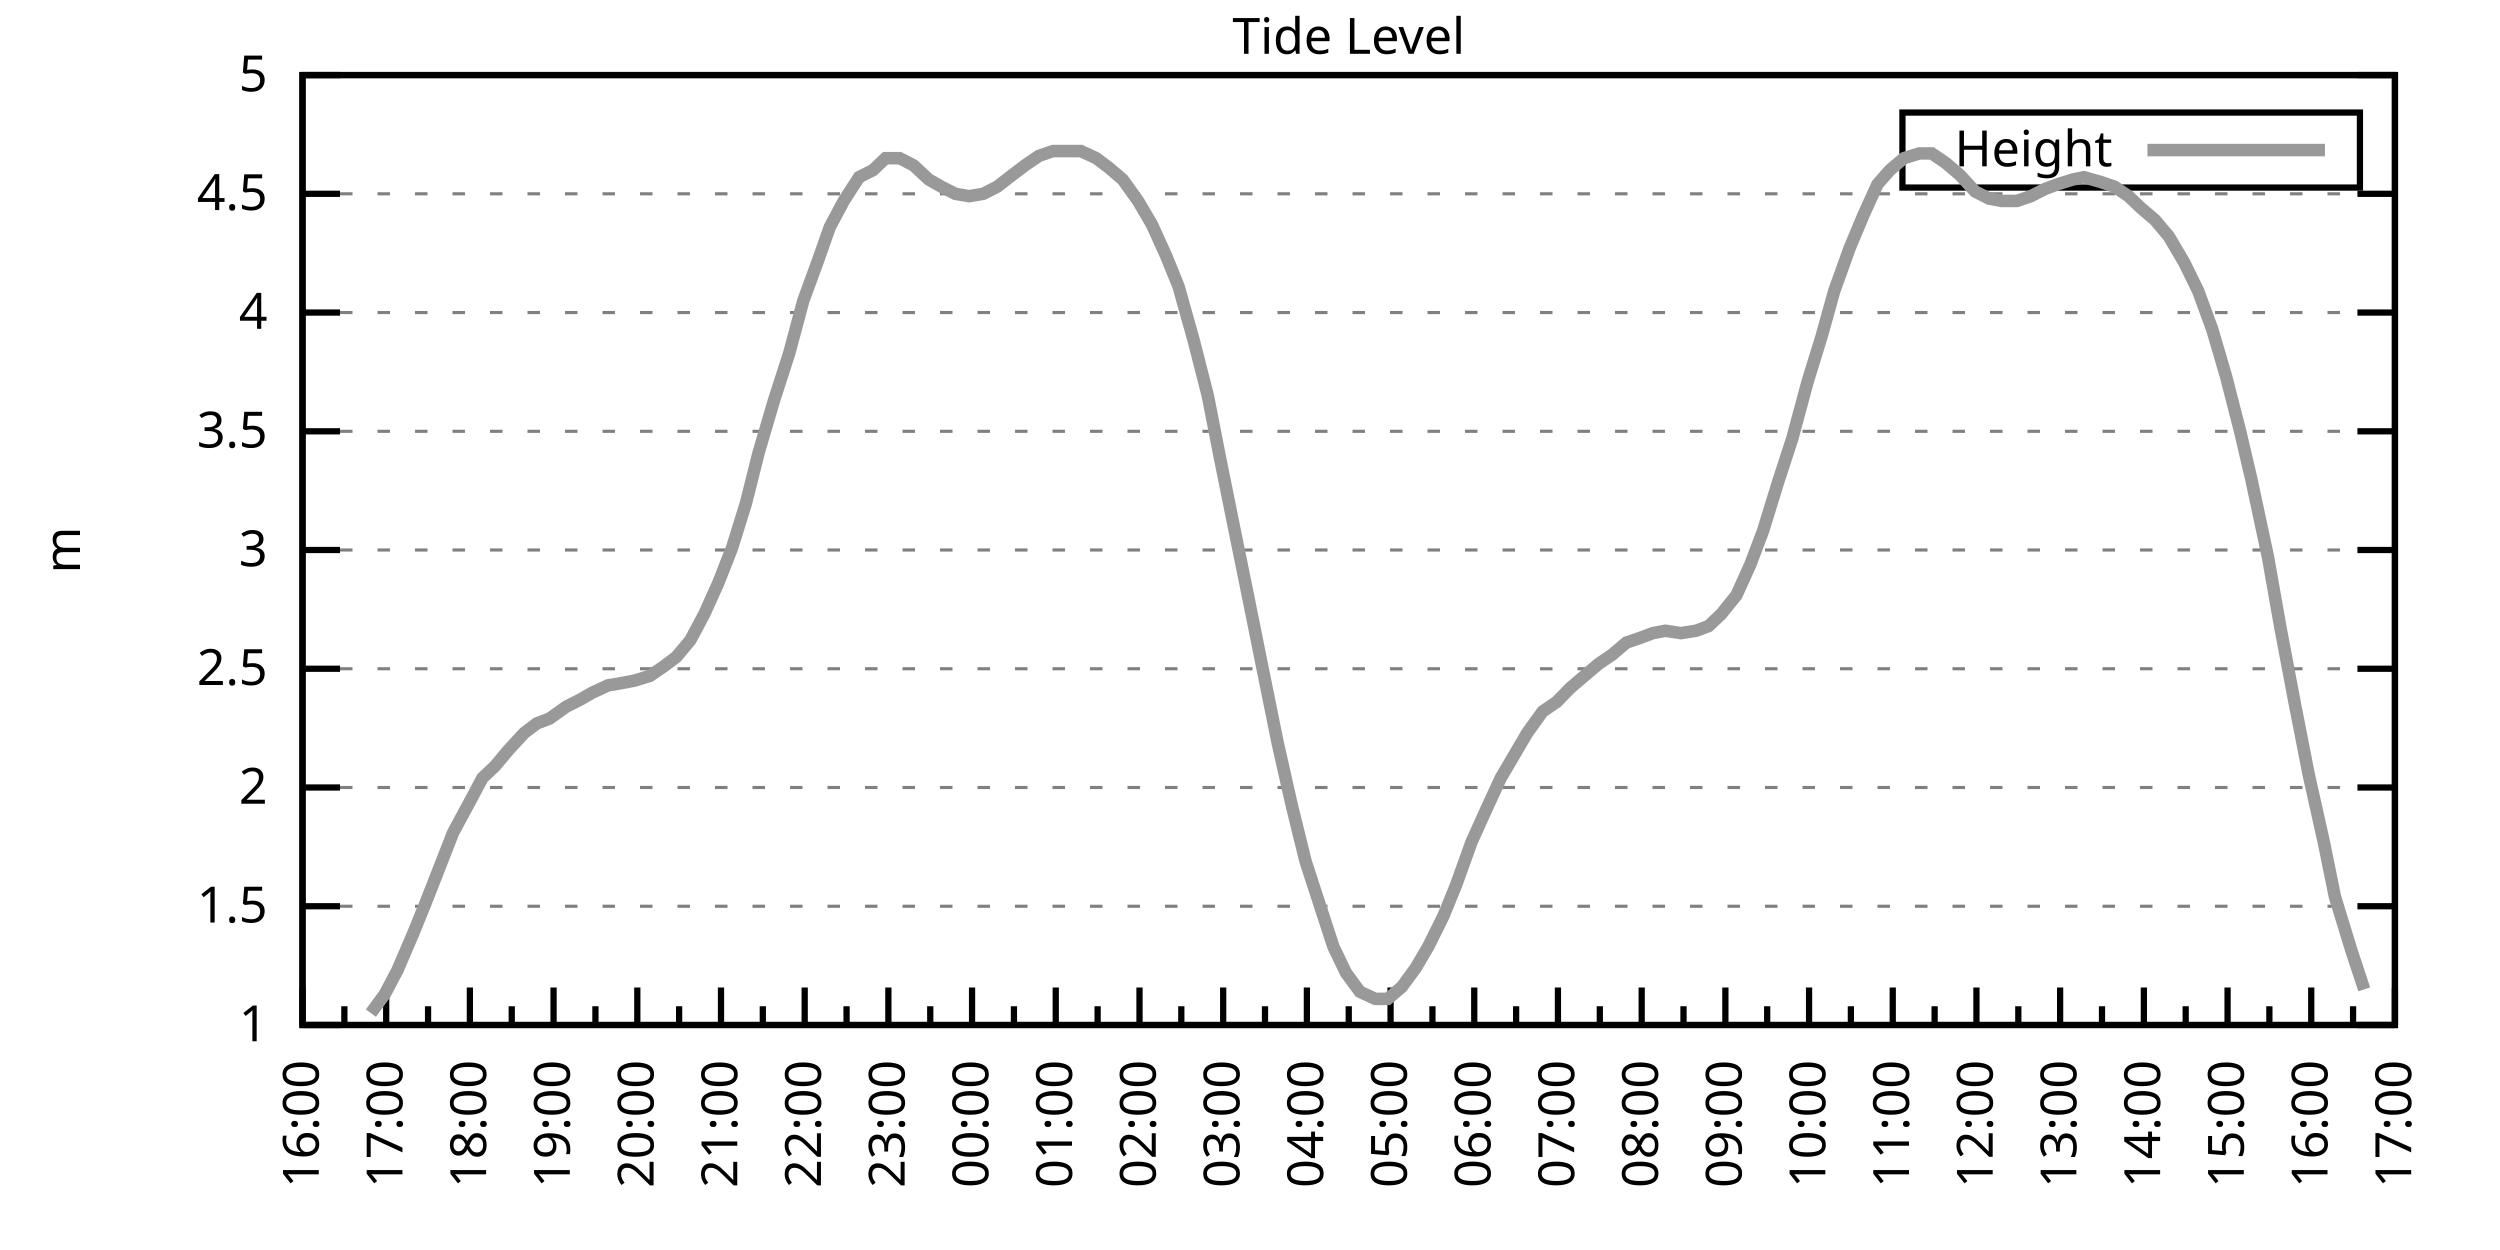
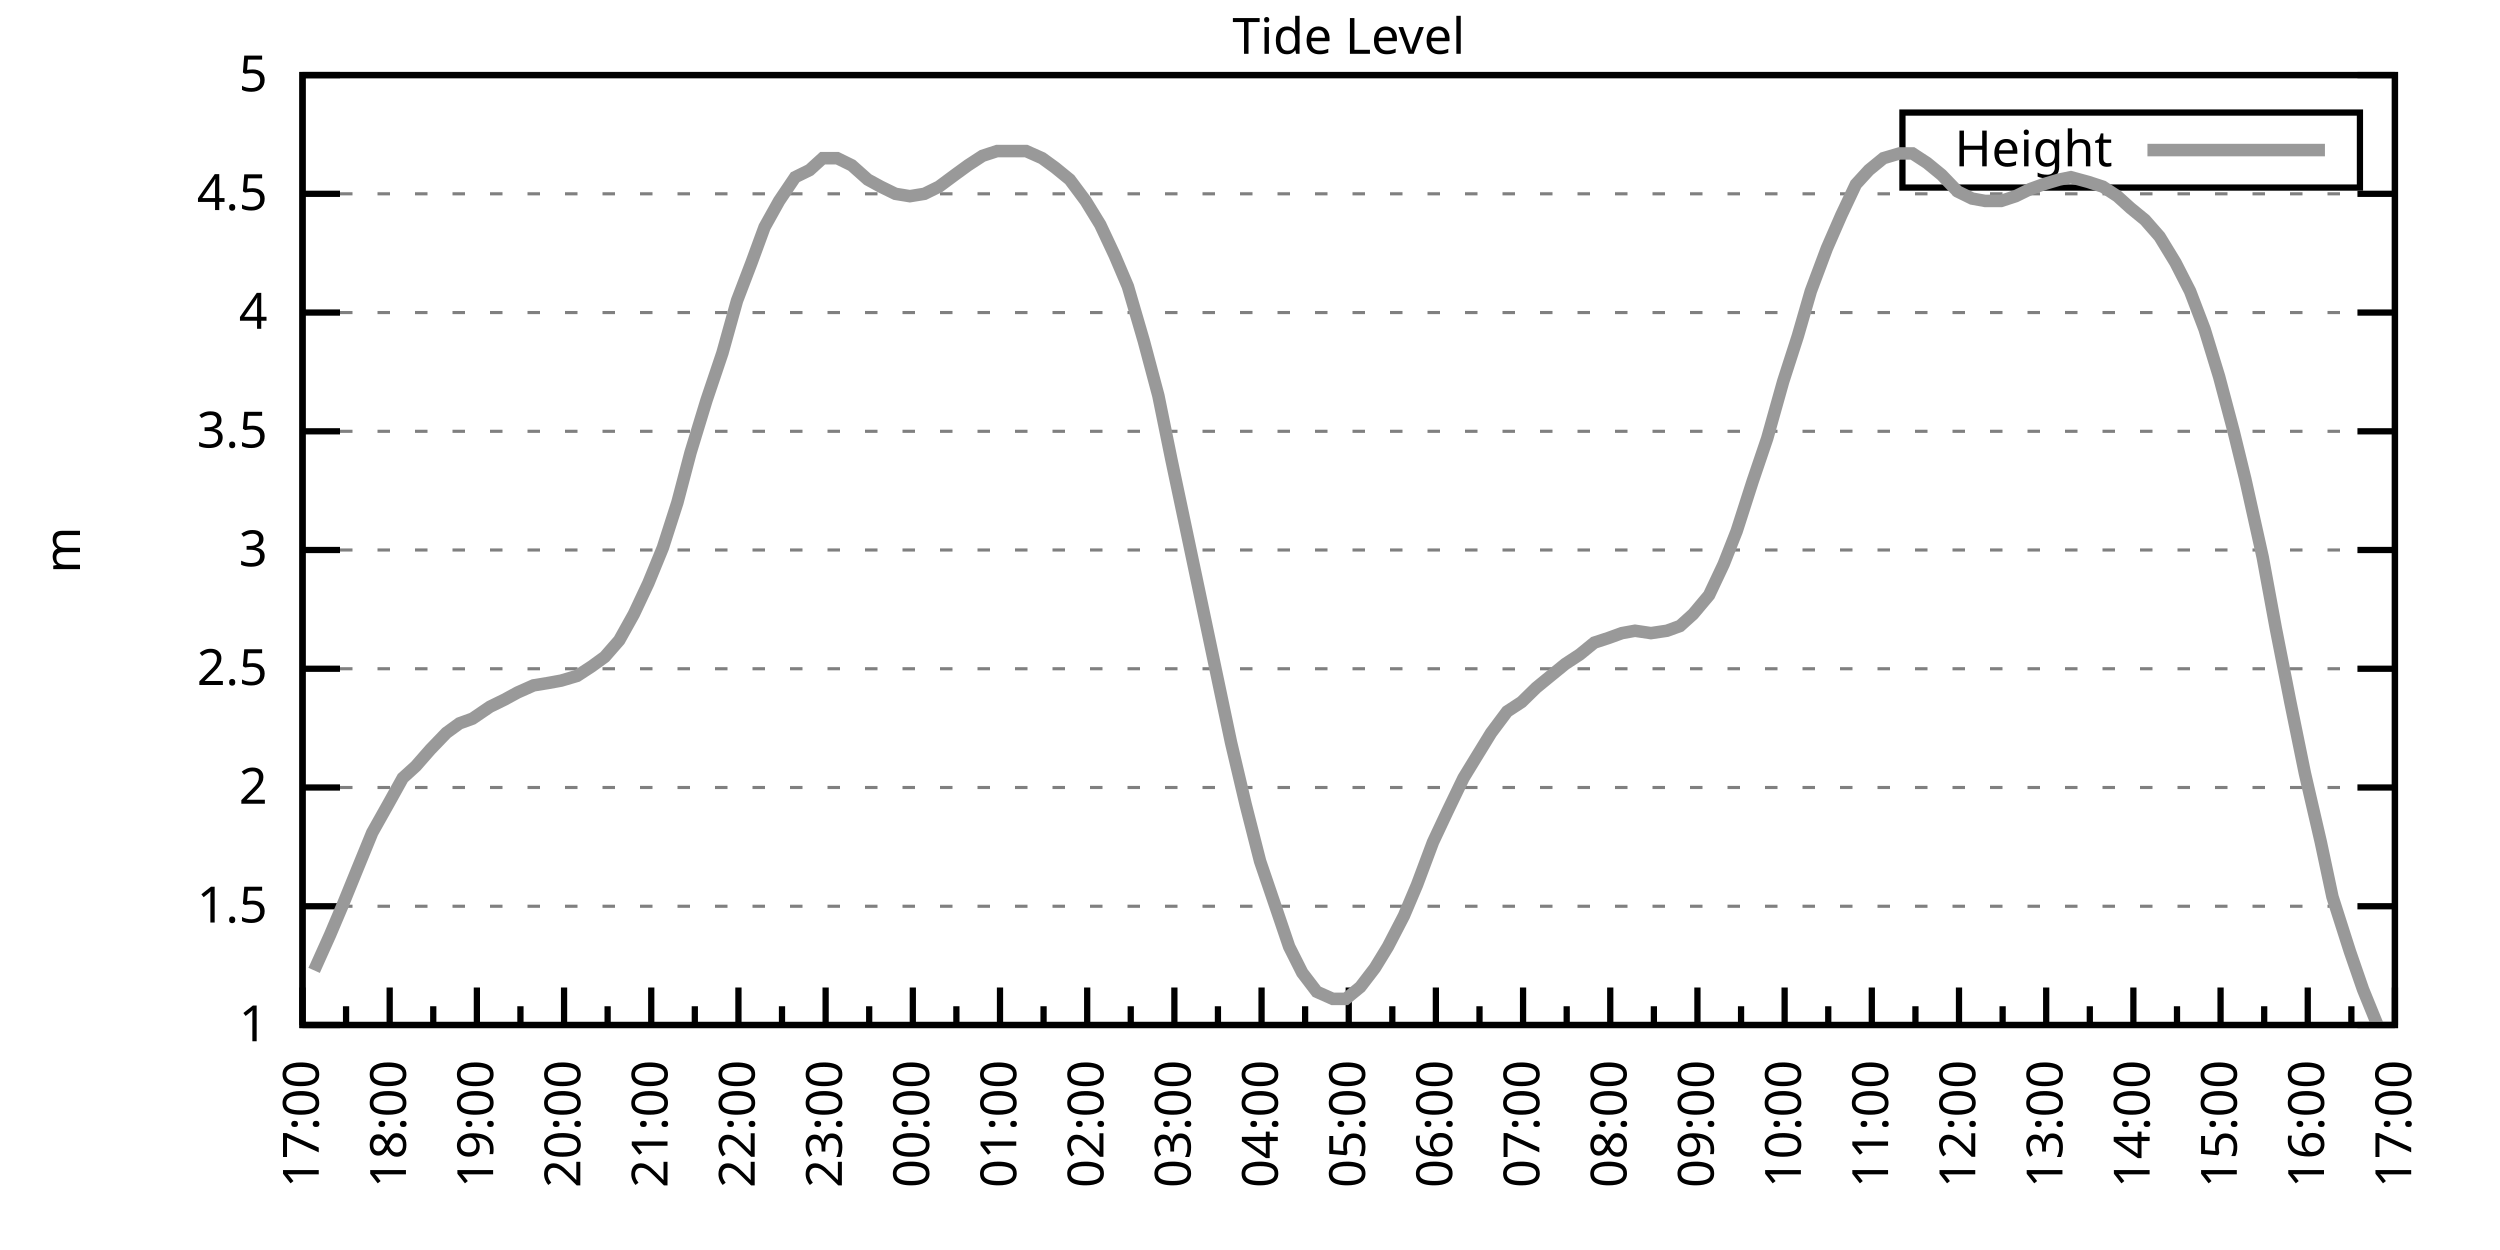
<svg xmlns="http://www.w3.org/2000/svg" xmlns:xlink="http://www.w3.org/1999/xlink" width="400" height="200" viewBox="0 0 400 200">
  <g id="gnuplot_canvas">
    <rect x="0" y="0" width="400" height="200" fill="none" />
    <defs>
      <circle id="gpDot" r="0.5" stroke-width="0.5" stroke="currentColor" />
      <path id="gpPt0" stroke-width="0.333" stroke="currentColor" d="M-1,0 h2 M0,-1 v2" />
      <path id="gpPt1" stroke-width="0.333" stroke="currentColor" d="M-1,-1 L1,1 M1,-1 L-1,1" />
      <path id="gpPt2" stroke-width="0.333" stroke="currentColor" d="M-1,0 L1,0 M0,-1 L0,1 M-1,-1 L1,1 M-1,1 L1,-1" />
      <rect id="gpPt3" stroke-width="0.333" stroke="currentColor" x="-1" y="-1" width="2" height="2" />
      <rect id="gpPt4" stroke-width="0.333" stroke="currentColor" fill="currentColor" x="-1" y="-1" width="2" height="2" />
      <circle id="gpPt5" stroke-width="0.333" stroke="currentColor" cx="0" cy="0" r="1" />
      <use xlink:href="#gpPt5" id="gpPt6" fill="currentColor" stroke="none" />
      <path id="gpPt7" stroke-width="0.333" stroke="currentColor" d="M0,-1.33 L-1.33,0.67 L1.33,0.67 z" />
      <use xlink:href="#gpPt7" id="gpPt8" fill="currentColor" stroke="none" />
      <use xlink:href="#gpPt7" id="gpPt9" stroke="currentColor" transform="rotate(180)" />
      <use xlink:href="#gpPt9" id="gpPt10" fill="currentColor" stroke="none" />
      <use xlink:href="#gpPt3" id="gpPt11" stroke="currentColor" transform="rotate(45)" />
      <use xlink:href="#gpPt11" id="gpPt12" fill="currentColor" stroke="none" />
      <path id="gpPt13" stroke-width="0.333" stroke="currentColor" d="M0,1.330 L1.265,0.411 L0.782,-1.067 L-0.782,-1.076 L-1.265,0.411 z" />
      <use xlink:href="#gpPt13" id="gpPt14" fill="currentColor" stroke="none" />
      <filter id="textbox" filterUnits="objectBoundingBox" x="0" y="0" height="1" width="1">
        <feFlood flood-color="white" flood-opacity="1" result="bgnd" />
        <feComposite in="SourceGraphic" in2="bgnd" operator="atop" />
      </filter>
      <filter id="greybox" filterUnits="objectBoundingBox" x="0" y="0" height="1" width="1">
        <feFlood flood-color="lightgrey" flood-opacity="1" result="grey" />
        <feComposite in="SourceGraphic" in2="grey" operator="atop" />
      </filter>
    </defs>
    <g fill="none" color="white" stroke="currentColor" stroke-width="1.00" stroke-linecap="butt" stroke-linejoin="miter">
</g>
    <g fill="none" color="black" stroke="currentColor" stroke-width="1.00" stroke-linecap="butt" stroke-linejoin="miter">
      <g stroke="none" shape-rendering="crispEdges">
        <polygon fill="rgb(255, 255, 255)" points="48.40,164.00 383.18,164.00 383.18,12.02 48.40,12.02 " />
      </g>
    </g>
    <g fill="none" color="black" stroke="currentColor" stroke-width="1.00" stroke-linecap="butt" stroke-linejoin="miter">
</g>
    <g fill="none" color="black" stroke="black" stroke-width="0.50" stroke-linecap="butt" stroke-linejoin="miter">
</g>
    <g fill="none" color="gray" stroke="currentColor" stroke-width="0.50" stroke-linecap="butt" stroke-linejoin="miter">
      <path stroke="gray" stroke-dasharray="2,4" class="gridline" d="M48.40,164.00 L383.19,164.00  " />
    </g>
    <g fill="none" color="gray" stroke="gray" stroke-width="1.00" stroke-linecap="butt" stroke-linejoin="miter">
</g>
    <g fill="none" color="black" stroke="currentColor" stroke-width="1.00" stroke-linecap="butt" stroke-linejoin="miter">
      <path stroke="black" d="M48.40,164.00 L54.40,164.00 M383.19,164.00 L377.19,164.00  " />
      <g transform="translate(42.80,166.60)" stroke="none" fill="black" font-family="Sans" font-size="8.00" text-anchor="end">
        <text>
          <tspan font-family="Sans"> 1</tspan>
        </text>
      </g>
    </g>
    <g fill="none" color="black" stroke="currentColor" stroke-width="1.00" stroke-linecap="butt" stroke-linejoin="miter">
</g>
    <g fill="none" color="black" stroke="black" stroke-width="0.50" stroke-linecap="butt" stroke-linejoin="miter">
</g>
    <g fill="none" color="gray" stroke="currentColor" stroke-width="0.50" stroke-linecap="butt" stroke-linejoin="miter">
      <path stroke="gray" stroke-dasharray="2,4" class="gridline" d="M48.40,145.00 L383.19,145.00  " />
    </g>
    <g fill="none" color="gray" stroke="gray" stroke-width="1.00" stroke-linecap="butt" stroke-linejoin="miter">
</g>
    <g fill="none" color="black" stroke="currentColor" stroke-width="1.00" stroke-linecap="butt" stroke-linejoin="miter">
      <path stroke="black" d="M48.40,145.00 L54.40,145.00 M383.19,145.00 L377.19,145.00  " />
      <g transform="translate(42.80,147.60)" stroke="none" fill="black" font-family="Sans" font-size="8.00" text-anchor="end">
        <text>
          <tspan font-family="Sans"> 1.5</tspan>
        </text>
      </g>
    </g>
    <g fill="none" color="black" stroke="currentColor" stroke-width="1.00" stroke-linecap="butt" stroke-linejoin="miter">
</g>
    <g fill="none" color="black" stroke="black" stroke-width="0.50" stroke-linecap="butt" stroke-linejoin="miter">
</g>
    <g fill="none" color="gray" stroke="currentColor" stroke-width="0.50" stroke-linecap="butt" stroke-linejoin="miter">
      <path stroke="gray" stroke-dasharray="2,4" class="gridline" d="M48.40,126.00 L383.19,126.00  " />
    </g>
    <g fill="none" color="gray" stroke="gray" stroke-width="1.00" stroke-linecap="butt" stroke-linejoin="miter">
</g>
    <g fill="none" color="black" stroke="currentColor" stroke-width="1.00" stroke-linecap="butt" stroke-linejoin="miter">
      <path stroke="black" d="M48.40,126.00 L54.40,126.00 M383.19,126.00 L377.19,126.00  " />
      <g transform="translate(42.80,128.60)" stroke="none" fill="black" font-family="Sans" font-size="8.00" text-anchor="end">
        <text>
          <tspan font-family="Sans"> 2</tspan>
        </text>
      </g>
    </g>
    <g fill="none" color="black" stroke="currentColor" stroke-width="1.00" stroke-linecap="butt" stroke-linejoin="miter">
</g>
    <g fill="none" color="black" stroke="black" stroke-width="0.50" stroke-linecap="butt" stroke-linejoin="miter">
</g>
    <g fill="none" color="gray" stroke="currentColor" stroke-width="0.50" stroke-linecap="butt" stroke-linejoin="miter">
      <path stroke="gray" stroke-dasharray="2,4" class="gridline" d="M48.40,107.00 L383.19,107.00  " />
    </g>
    <g fill="none" color="gray" stroke="gray" stroke-width="1.00" stroke-linecap="butt" stroke-linejoin="miter">
</g>
    <g fill="none" color="black" stroke="currentColor" stroke-width="1.00" stroke-linecap="butt" stroke-linejoin="miter">
      <path stroke="black" d="M48.40,107.00 L54.40,107.00 M383.19,107.00 L377.19,107.00  " />
      <g transform="translate(42.80,109.60)" stroke="none" fill="black" font-family="Sans" font-size="8.00" text-anchor="end">
        <text>
          <tspan font-family="Sans"> 2.5</tspan>
        </text>
      </g>
    </g>
    <g fill="none" color="black" stroke="currentColor" stroke-width="1.00" stroke-linecap="butt" stroke-linejoin="miter">
</g>
    <g fill="none" color="black" stroke="black" stroke-width="0.50" stroke-linecap="butt" stroke-linejoin="miter">
</g>
    <g fill="none" color="gray" stroke="currentColor" stroke-width="0.50" stroke-linecap="butt" stroke-linejoin="miter">
      <path stroke="gray" stroke-dasharray="2,4" class="gridline" d="M48.40,88.00 L383.19,88.00  " />
    </g>
    <g fill="none" color="gray" stroke="gray" stroke-width="1.00" stroke-linecap="butt" stroke-linejoin="miter">
</g>
    <g fill="none" color="black" stroke="currentColor" stroke-width="1.00" stroke-linecap="butt" stroke-linejoin="miter">
      <path stroke="black" d="M48.40,88.00 L54.40,88.00 M383.19,88.00 L377.19,88.00  " />
      <g transform="translate(42.80,90.60)" stroke="none" fill="black" font-family="Sans" font-size="8.00" text-anchor="end">
        <text>
          <tspan font-family="Sans"> 3</tspan>
        </text>
      </g>
    </g>
    <g fill="none" color="black" stroke="currentColor" stroke-width="1.00" stroke-linecap="butt" stroke-linejoin="miter">
</g>
    <g fill="none" color="black" stroke="black" stroke-width="0.50" stroke-linecap="butt" stroke-linejoin="miter">
</g>
    <g fill="none" color="gray" stroke="currentColor" stroke-width="0.50" stroke-linecap="butt" stroke-linejoin="miter">
      <path stroke="gray" stroke-dasharray="2,4" class="gridline" d="M48.40,69.01 L383.19,69.01  " />
    </g>
    <g fill="none" color="gray" stroke="gray" stroke-width="1.00" stroke-linecap="butt" stroke-linejoin="miter">
</g>
    <g fill="none" color="black" stroke="currentColor" stroke-width="1.00" stroke-linecap="butt" stroke-linejoin="miter">
      <path stroke="black" d="M48.40,69.01 L54.40,69.01 M383.19,69.01 L377.19,69.01  " />
      <g transform="translate(42.80,71.61)" stroke="none" fill="black" font-family="Sans" font-size="8.00" text-anchor="end">
        <text>
          <tspan font-family="Sans"> 3.5</tspan>
        </text>
      </g>
    </g>
    <g fill="none" color="black" stroke="currentColor" stroke-width="1.00" stroke-linecap="butt" stroke-linejoin="miter">
</g>
    <g fill="none" color="black" stroke="black" stroke-width="0.50" stroke-linecap="butt" stroke-linejoin="miter">
</g>
    <g fill="none" color="gray" stroke="currentColor" stroke-width="0.50" stroke-linecap="butt" stroke-linejoin="miter">
      <path stroke="gray" stroke-dasharray="2,4" class="gridline" d="M48.40,50.01 L383.19,50.01  " />
    </g>
    <g fill="none" color="gray" stroke="gray" stroke-width="1.00" stroke-linecap="butt" stroke-linejoin="miter">
</g>
    <g fill="none" color="black" stroke="currentColor" stroke-width="1.00" stroke-linecap="butt" stroke-linejoin="miter">
      <path stroke="black" d="M48.40,50.01 L54.40,50.01 M383.19,50.01 L377.19,50.01  " />
      <g transform="translate(42.80,52.61)" stroke="none" fill="black" font-family="Sans" font-size="8.00" text-anchor="end">
        <text>
          <tspan font-family="Sans"> 4</tspan>
        </text>
      </g>
    </g>
    <g fill="none" color="black" stroke="currentColor" stroke-width="1.00" stroke-linecap="butt" stroke-linejoin="miter">
</g>
    <g fill="none" color="black" stroke="black" stroke-width="0.50" stroke-linecap="butt" stroke-linejoin="miter">
</g>
    <g fill="none" color="gray" stroke="currentColor" stroke-width="0.50" stroke-linecap="butt" stroke-linejoin="miter">
      <path stroke="gray" stroke-dasharray="2,4" class="gridline" d="M48.40,31.01 L383.19,31.01  " />
    </g>
    <g fill="none" color="gray" stroke="gray" stroke-width="1.00" stroke-linecap="butt" stroke-linejoin="miter">
</g>
    <g fill="none" color="black" stroke="currentColor" stroke-width="1.00" stroke-linecap="butt" stroke-linejoin="miter">
      <path stroke="black" d="M48.40,31.01 L54.40,31.01 M383.19,31.01 L377.19,31.01  " />
      <g transform="translate(42.80,33.61)" stroke="none" fill="black" font-family="Sans" font-size="8.00" text-anchor="end">
        <text>
          <tspan font-family="Sans"> 4.5</tspan>
        </text>
      </g>
    </g>
    <g fill="none" color="black" stroke="currentColor" stroke-width="1.00" stroke-linecap="butt" stroke-linejoin="miter">
</g>
    <g fill="none" color="black" stroke="black" stroke-width="0.50" stroke-linecap="butt" stroke-linejoin="miter">
</g>
    <g fill="none" color="gray" stroke="currentColor" stroke-width="0.50" stroke-linecap="butt" stroke-linejoin="miter">
      <path stroke="gray" stroke-dasharray="2,4" class="gridline" d="M48.40,12.01 L383.19,12.01  " />
    </g>
    <g fill="none" color="gray" stroke="gray" stroke-width="1.00" stroke-linecap="butt" stroke-linejoin="miter">
</g>
    <g fill="none" color="black" stroke="currentColor" stroke-width="1.00" stroke-linecap="butt" stroke-linejoin="miter">
      <path stroke="black" d="M48.40,12.01 L54.40,12.01 M383.19,12.01 L377.19,12.01  " />
      <g transform="translate(42.80,14.61)" stroke="none" fill="black" font-family="Sans" font-size="8.00" text-anchor="end">
        <text>
          <tspan font-family="Sans"> 5</tspan>
        </text>
      </g>
    </g>
    <g fill="none" color="black" stroke="currentColor" stroke-width="1.00" stroke-linecap="butt" stroke-linejoin="miter">
      <path stroke="black" d="M48.40,164.00 L48.40,158.00  " />
      <g transform="translate(51.00,169.60) rotate(270)" stroke="none" fill="black" font-family="Sans" font-size="8.00" text-anchor="end">
        <text>
+           <tspan font-family="Sans">17:00</tspan>
+         </text>
+       </g>
+     </g>
+     <g fill="none" color="black" stroke="currentColor" stroke-width="1.00" stroke-linecap="butt" stroke-linejoin="miter">
+       <path stroke="black" d="M55.37,164.00 L55.37,161.00 M62.35,164.00 L62.35,158.00  " />
+       <g transform="translate(64.95,169.60) rotate(270)" stroke="none" fill="black" font-family="Sans" font-size="8.00" text-anchor="end">
+         <text>
+           <tspan font-family="Sans">18:00</tspan>
+         </text>
+       </g>
+     </g>
+     <g fill="none" color="black" stroke="currentColor" stroke-width="1.00" stroke-linecap="butt" stroke-linejoin="miter">
+       <path stroke="black" d="M69.32,164.00 L69.32,161.00 M76.30,164.00 L76.30,158.00  " />
+       <g transform="translate(78.90,169.60) rotate(270)" stroke="none" fill="black" font-family="Sans" font-size="8.00" text-anchor="end">
+         <text>
+           <tspan font-family="Sans">19:00</tspan>
+         </text>
+       </g>
+     </g>
+     <g fill="none" color="black" stroke="currentColor" stroke-width="1.00" stroke-linecap="butt" stroke-linejoin="miter">
+       <path stroke="black" d="M83.27,164.00 L83.27,161.00 M90.25,164.00 L90.25,158.00  " />
+       <g transform="translate(92.85,169.60) rotate(270)" stroke="none" fill="black" font-family="Sans" font-size="8.00" text-anchor="end">
+         <text>
+           <tspan font-family="Sans">20:00</tspan>
+         </text>
+       </g>
+     </g>
+     <g fill="none" color="black" stroke="currentColor" stroke-width="1.00" stroke-linecap="butt" stroke-linejoin="miter">
+       <path stroke="black" d="M97.22,164.00 L97.22,161.00 M104.20,164.00 L104.20,158.00  " />
+       <g transform="translate(106.80,169.60) rotate(270)" stroke="none" fill="black" font-family="Sans" font-size="8.00" text-anchor="end">
+         <text>
+           <tspan font-family="Sans">21:00</tspan>
+         </text>
+       </g>
+     </g>
+     <g fill="none" color="black" stroke="currentColor" stroke-width="1.00" stroke-linecap="butt" stroke-linejoin="miter">
+       <path stroke="black" d="M111.17,164.00 L111.17,161.00 M118.15,164.00 L118.15,158.00  " />
+       <g transform="translate(120.75,169.60) rotate(270)" stroke="none" fill="black" font-family="Sans" font-size="8.00" text-anchor="end">
+         <text>
+           <tspan font-family="Sans">22:00</tspan>
+         </text>
+       </g>
+     </g>
+     <g fill="none" color="black" stroke="currentColor" stroke-width="1.00" stroke-linecap="butt" stroke-linejoin="miter">
+       <path stroke="black" d="M125.12,164.00 L125.12,161.00 M132.10,164.00 L132.10,158.00  " />
+       <g transform="translate(134.70,169.60) rotate(270)" stroke="none" fill="black" font-family="Sans" font-size="8.00" text-anchor="end">
+         <text>
+           <tspan font-family="Sans">23:00</tspan>
+         </text>
+       </g>
+     </g>
+     <g fill="none" color="black" stroke="currentColor" stroke-width="1.00" stroke-linecap="butt" stroke-linejoin="miter">
+       <path stroke="black" d="M139.07,164.00 L139.07,161.00 M146.05,164.00 L146.05,158.00  " />
+       <g transform="translate(148.65,169.60) rotate(270)" stroke="none" fill="black" font-family="Sans" font-size="8.00" text-anchor="end">
+         <text>
+           <tspan font-family="Sans">00:00</tspan>
+         </text>
+       </g>
+     </g>
+     <g fill="none" color="black" stroke="currentColor" stroke-width="1.00" stroke-linecap="butt" stroke-linejoin="miter">
+       <path stroke="black" d="M153.02,164.00 L153.02,161.00 M160.00,164.00 L160.00,158.00  " />
+       <g transform="translate(162.60,169.60) rotate(270)" stroke="none" fill="black" font-family="Sans" font-size="8.00" text-anchor="end">
+         <text>
+           <tspan font-family="Sans">01:00</tspan>
+         </text>
+       </g>
+     </g>
+     <g fill="none" color="black" stroke="currentColor" stroke-width="1.00" stroke-linecap="butt" stroke-linejoin="miter">
+       <path stroke="black" d="M166.97,164.00 L166.97,161.00 M173.95,164.00 L173.95,158.00  " />
+       <g transform="translate(176.55,169.60) rotate(270)" stroke="none" fill="black" font-family="Sans" font-size="8.00" text-anchor="end">
+         <text>
+           <tspan font-family="Sans">02:00</tspan>
+         </text>
+       </g>
+     </g>
+     <g fill="none" color="black" stroke="currentColor" stroke-width="1.00" stroke-linecap="butt" stroke-linejoin="miter">
+       <path stroke="black" d="M180.92,164.00 L180.92,161.00 M187.90,164.00 L187.90,158.00  " />
+       <g transform="translate(190.50,169.60) rotate(270)" stroke="none" fill="black" font-family="Sans" font-size="8.00" text-anchor="end">
+         <text>
+           <tspan font-family="Sans">03:00</tspan>
+         </text>
+       </g>
+     </g>
+     <g fill="none" color="black" stroke="currentColor" stroke-width="1.00" stroke-linecap="butt" stroke-linejoin="miter">
+       <path stroke="black" d="M194.87,164.00 L194.87,161.00 M201.85,164.00 L201.85,158.00  " />
+       <g transform="translate(204.45,169.60) rotate(270)" stroke="none" fill="black" font-family="Sans" font-size="8.00" text-anchor="end">
+         <text>
+           <tspan font-family="Sans">04:00</tspan>
+         </text>
+       </g>
+     </g>
+     <g fill="none" color="black" stroke="currentColor" stroke-width="1.00" stroke-linecap="butt" stroke-linejoin="miter">
+       <path stroke="black" d="M208.82,164.00 L208.82,161.00 M215.80,164.00 L215.80,158.00  " />
+       <g transform="translate(218.40,169.60) rotate(270)" stroke="none" fill="black" font-family="Sans" font-size="8.00" text-anchor="end">
+         <text>
+           <tspan font-family="Sans">05:00</tspan>
+         </text>
+       </g>
+     </g>
+     <g fill="none" color="black" stroke="currentColor" stroke-width="1.00" stroke-linecap="butt" stroke-linejoin="miter">
+       <path stroke="black" d="M222.77,164.00 L222.77,161.00 M229.74,164.00 L229.74,158.00  " />
+       <g transform="translate(232.34,169.60) rotate(270)" stroke="none" fill="black" font-family="Sans" font-size="8.00" text-anchor="end">
+         <text>
+           <tspan font-family="Sans">06:00</tspan>
+         </text>
+       </g>
+     </g>
+     <g fill="none" color="black" stroke="currentColor" stroke-width="1.00" stroke-linecap="butt" stroke-linejoin="miter">
+       <path stroke="black" d="M236.72,164.00 L236.72,161.00 M243.69,164.00 L243.69,158.00  " />
+       <g transform="translate(246.29,169.60) rotate(270)" stroke="none" fill="black" font-family="Sans" font-size="8.00" text-anchor="end">
+         <text>
+           <tspan font-family="Sans">07:00</tspan>
+         </text>
+       </g>
+     </g>
+     <g fill="none" color="black" stroke="currentColor" stroke-width="1.00" stroke-linecap="butt" stroke-linejoin="miter">
+       <path stroke="black" d="M250.67,164.00 L250.67,161.00 M257.64,164.00 L257.64,158.00  " />
+       <g transform="translate(260.24,169.60) rotate(270)" stroke="none" fill="black" font-family="Sans" font-size="8.00" text-anchor="end">
+         <text>
+           <tspan font-family="Sans">08:00</tspan>
+         </text>
+       </g>
+     </g>
+     <g fill="none" color="black" stroke="currentColor" stroke-width="1.00" stroke-linecap="butt" stroke-linejoin="miter">
+       <path stroke="black" d="M264.62,164.00 L264.62,161.00 M271.59,164.00 L271.59,158.00  " />
+       <g transform="translate(274.19,169.60) rotate(270)" stroke="none" fill="black" font-family="Sans" font-size="8.00" text-anchor="end">
+         <text>
+           <tspan font-family="Sans">09:00</tspan>
+         </text>
+       </g>
+     </g>
+     <g fill="none" color="black" stroke="currentColor" stroke-width="1.00" stroke-linecap="butt" stroke-linejoin="miter">
+       <path stroke="black" d="M278.57,164.00 L278.57,161.00 M285.54,164.00 L285.54,158.00  " />
+       <g transform="translate(288.14,169.60) rotate(270)" stroke="none" fill="black" font-family="Sans" font-size="8.00" text-anchor="end">
+         <text>
+           <tspan font-family="Sans">10:00</tspan>
+         </text>
+       </g>
+     </g>
+     <g fill="none" color="black" stroke="currentColor" stroke-width="1.00" stroke-linecap="butt" stroke-linejoin="miter">
+       <path stroke="black" d="M292.52,164.00 L292.52,161.00 M299.49,164.00 L299.49,158.00  " />
+       <g transform="translate(302.09,169.60) rotate(270)" stroke="none" fill="black" font-family="Sans" font-size="8.00" text-anchor="end">
+         <text>
+           <tspan font-family="Sans">11:00</tspan>
+         </text>
+       </g>
+     </g>
+     <g fill="none" color="black" stroke="currentColor" stroke-width="1.00" stroke-linecap="butt" stroke-linejoin="miter">
+       <path stroke="black" d="M306.47,164.00 L306.47,161.00 M313.44,164.00 L313.44,158.00  " />
+       <g transform="translate(316.04,169.60) rotate(270)" stroke="none" fill="black" font-family="Sans" font-size="8.00" text-anchor="end">
+         <text>
+           <tspan font-family="Sans">12:00</tspan>
+         </text>
+       </g>
+     </g>
+     <g fill="none" color="black" stroke="currentColor" stroke-width="1.00" stroke-linecap="butt" stroke-linejoin="miter">
+       <path stroke="black" d="M320.42,164.00 L320.42,161.00 M327.39,164.00 L327.39,158.00  " />
+       <g transform="translate(329.99,169.60) rotate(270)" stroke="none" fill="black" font-family="Sans" font-size="8.00" text-anchor="end">
+         <text>
+           <tspan font-family="Sans">13:00</tspan>
+         </text>
+       </g>
+     </g>
+     <g fill="none" color="black" stroke="currentColor" stroke-width="1.00" stroke-linecap="butt" stroke-linejoin="miter">
+       <path stroke="black" d="M334.37,164.00 L334.37,161.00 M341.34,164.00 L341.34,158.00  " />
+       <g transform="translate(343.94,169.60) rotate(270)" stroke="none" fill="black" font-family="Sans" font-size="8.00" text-anchor="end">
+         <text>
+           <tspan font-family="Sans">14:00</tspan>
+         </text>
+       </g>
+     </g>
+     <g fill="none" color="black" stroke="currentColor" stroke-width="1.00" stroke-linecap="butt" stroke-linejoin="miter">
+       <path stroke="black" d="M348.32,164.00 L348.32,161.00 M355.29,164.00 L355.29,158.00  " />
+       <g transform="translate(357.89,169.60) rotate(270)" stroke="none" fill="black" font-family="Sans" font-size="8.00" text-anchor="end">
+         <text>
+           <tspan font-family="Sans">15:00</tspan>
+         </text>
+       </g>
+     </g>
+     <g fill="none" color="black" stroke="currentColor" stroke-width="1.00" stroke-linecap="butt" stroke-linejoin="miter">
+       <path stroke="black" d="M362.27,164.00 L362.27,161.00 M369.24,164.00 L369.24,158.00  " />
+       <g transform="translate(371.84,169.60) rotate(270)" stroke="none" fill="black" font-family="Sans" font-size="8.00" text-anchor="end">
+         <text>
          <tspan font-family="Sans">16:00</tspan>
        </text>
      </g>
    </g>
    <g fill="none" color="black" stroke="currentColor" stroke-width="1.00" stroke-linecap="butt" stroke-linejoin="miter">
-       <path stroke="black" d="M55.10,164.00 L55.10,161.00 M61.79,164.00 L61.79,158.00  " />
-       <g transform="translate(64.39,169.60) rotate(270)" stroke="none" fill="black" font-family="Sans" font-size="8.00" text-anchor="end">
-         <text>
-           <tspan font-family="Sans">17:00</tspan>
-         </text>
-       </g>
-     </g>
-     <g fill="none" color="black" stroke="currentColor" stroke-width="1.00" stroke-linecap="butt" stroke-linejoin="miter">
-       <path stroke="black" d="M68.49,164.00 L68.49,161.00 M75.18,164.00 L75.18,158.00  " />
-       <g transform="translate(77.78,169.60) rotate(270)" stroke="none" fill="black" font-family="Sans" font-size="8.00" text-anchor="end">
-         <text>
-           <tspan font-family="Sans">18:00</tspan>
-         </text>
-       </g>
-     </g>
-     <g fill="none" color="black" stroke="currentColor" stroke-width="1.00" stroke-linecap="butt" stroke-linejoin="miter">
-       <path stroke="black" d="M81.88,164.00 L81.88,161.00 M88.57,164.00 L88.57,158.00  " />
-       <g transform="translate(91.17,169.60) rotate(270)" stroke="none" fill="black" font-family="Sans" font-size="8.00" text-anchor="end">
-         <text>
-           <tspan font-family="Sans">19:00</tspan>
-         </text>
-       </g>
-     </g>
-     <g fill="none" color="black" stroke="currentColor" stroke-width="1.00" stroke-linecap="butt" stroke-linejoin="miter">
-       <path stroke="black" d="M95.27,164.00 L95.27,161.00 M101.97,164.00 L101.97,158.00  " />
-       <g transform="translate(104.57,169.60) rotate(270)" stroke="none" fill="black" font-family="Sans" font-size="8.00" text-anchor="end">
-         <text>
-           <tspan font-family="Sans">20:00</tspan>
-         </text>
-       </g>
-     </g>
-     <g fill="none" color="black" stroke="currentColor" stroke-width="1.00" stroke-linecap="butt" stroke-linejoin="miter">
-       <path stroke="black" d="M108.66,164.00 L108.66,161.00 M115.36,164.00 L115.36,158.00  " />
-       <g transform="translate(117.96,169.60) rotate(270)" stroke="none" fill="black" font-family="Sans" font-size="8.00" text-anchor="end">
-         <text>
-           <tspan font-family="Sans">21:00</tspan>
-         </text>
-       </g>
-     </g>
-     <g fill="none" color="black" stroke="currentColor" stroke-width="1.00" stroke-linecap="butt" stroke-linejoin="miter">
-       <path stroke="black" d="M122.05,164.00 L122.05,161.00 M128.75,164.00 L128.75,158.00  " />
-       <g transform="translate(131.35,169.60) rotate(270)" stroke="none" fill="black" font-family="Sans" font-size="8.00" text-anchor="end">
-         <text>
-           <tspan font-family="Sans">22:00</tspan>
-         </text>
-       </g>
-     </g>
-     <g fill="none" color="black" stroke="currentColor" stroke-width="1.00" stroke-linecap="butt" stroke-linejoin="miter">
-       <path stroke="black" d="M135.45,164.00 L135.45,161.00 M142.14,164.00 L142.14,158.00  " />
-       <g transform="translate(144.74,169.60) rotate(270)" stroke="none" fill="black" font-family="Sans" font-size="8.00" text-anchor="end">
-         <text>
-           <tspan font-family="Sans">23:00</tspan>
-         </text>
-       </g>
-     </g>
-     <g fill="none" color="black" stroke="currentColor" stroke-width="1.00" stroke-linecap="butt" stroke-linejoin="miter">
-       <path stroke="black" d="M148.84,164.00 L148.84,161.00 M155.53,164.00 L155.53,158.00  " />
-       <g transform="translate(158.13,169.60) rotate(270)" stroke="none" fill="black" font-family="Sans" font-size="8.00" text-anchor="end">
-         <text>
-           <tspan font-family="Sans">00:00</tspan>
-         </text>
-       </g>
-     </g>
-     <g fill="none" color="black" stroke="currentColor" stroke-width="1.00" stroke-linecap="butt" stroke-linejoin="miter">
-       <path stroke="black" d="M162.23,164.00 L162.23,161.00 M168.92,164.00 L168.92,158.00  " />
-       <g transform="translate(171.52,169.60) rotate(270)" stroke="none" fill="black" font-family="Sans" font-size="8.00" text-anchor="end">
-         <text>
-           <tspan font-family="Sans">01:00</tspan>
-         </text>
-       </g>
-     </g>
-     <g fill="none" color="black" stroke="currentColor" stroke-width="1.00" stroke-linecap="butt" stroke-linejoin="miter">
-       <path stroke="black" d="M175.62,164.00 L175.62,161.00 M182.32,164.00 L182.32,158.00  " />
-       <g transform="translate(184.92,169.60) rotate(270)" stroke="none" fill="black" font-family="Sans" font-size="8.00" text-anchor="end">
-         <text>
-           <tspan font-family="Sans">02:00</tspan>
-         </text>
-       </g>
-     </g>
-     <g fill="none" color="black" stroke="currentColor" stroke-width="1.00" stroke-linecap="butt" stroke-linejoin="miter">
-       <path stroke="black" d="M189.01,164.00 L189.01,161.00 M195.71,164.00 L195.71,158.00  " />
-       <g transform="translate(198.31,169.60) rotate(270)" stroke="none" fill="black" font-family="Sans" font-size="8.00" text-anchor="end">
-         <text>
-           <tspan font-family="Sans">03:00</tspan>
-         </text>
-       </g>
-     </g>
-     <g fill="none" color="black" stroke="currentColor" stroke-width="1.00" stroke-linecap="butt" stroke-linejoin="miter">
-       <path stroke="black" d="M202.40,164.00 L202.40,161.00 M209.10,164.00 L209.10,158.00  " />
-       <g transform="translate(211.70,169.60) rotate(270)" stroke="none" fill="black" font-family="Sans" font-size="8.00" text-anchor="end">
-         <text>
-           <tspan font-family="Sans">04:00</tspan>
-         </text>
-       </g>
-     </g>
-     <g fill="none" color="black" stroke="currentColor" stroke-width="1.00" stroke-linecap="butt" stroke-linejoin="miter">
-       <path stroke="black" d="M215.80,164.00 L215.80,161.00 M222.49,164.00 L222.49,158.00  " />
-       <g transform="translate(225.09,169.60) rotate(270)" stroke="none" fill="black" font-family="Sans" font-size="8.00" text-anchor="end">
-         <text>
-           <tspan font-family="Sans">05:00</tspan>
-         </text>
-       </g>
-     </g>
-     <g fill="none" color="black" stroke="currentColor" stroke-width="1.00" stroke-linecap="butt" stroke-linejoin="miter">
-       <path stroke="black" d="M229.19,164.00 L229.19,161.00 M235.88,164.00 L235.88,158.00  " />
-       <g transform="translate(238.48,169.60) rotate(270)" stroke="none" fill="black" font-family="Sans" font-size="8.00" text-anchor="end">
-         <text>
-           <tspan font-family="Sans">06:00</tspan>
-         </text>
-       </g>
-     </g>
-     <g fill="none" color="black" stroke="currentColor" stroke-width="1.00" stroke-linecap="butt" stroke-linejoin="miter">
-       <path stroke="black" d="M242.58,164.00 L242.58,161.00 M249.27,164.00 L249.27,158.00  " />
-       <g transform="translate(251.87,169.60) rotate(270)" stroke="none" fill="black" font-family="Sans" font-size="8.00" text-anchor="end">
-         <text>
-           <tspan font-family="Sans">07:00</tspan>
-         </text>
-       </g>
-     </g>
-     <g fill="none" color="black" stroke="currentColor" stroke-width="1.00" stroke-linecap="butt" stroke-linejoin="miter">
-       <path stroke="black" d="M255.97,164.00 L255.97,161.00 M262.67,164.00 L262.67,158.00  " />
-       <g transform="translate(265.27,169.60) rotate(270)" stroke="none" fill="black" font-family="Sans" font-size="8.00" text-anchor="end">
-         <text>
-           <tspan font-family="Sans">08:00</tspan>
-         </text>
-       </g>
-     </g>
-     <g fill="none" color="black" stroke="currentColor" stroke-width="1.00" stroke-linecap="butt" stroke-linejoin="miter">
-       <path stroke="black" d="M269.36,164.00 L269.36,161.00 M276.06,164.00 L276.06,158.00  " />
-       <g transform="translate(278.66,169.60) rotate(270)" stroke="none" fill="black" font-family="Sans" font-size="8.00" text-anchor="end">
-         <text>
-           <tspan font-family="Sans">09:00</tspan>
-         </text>
-       </g>
-     </g>
-     <g fill="none" color="black" stroke="currentColor" stroke-width="1.00" stroke-linecap="butt" stroke-linejoin="miter">
-       <path stroke="black" d="M282.75,164.00 L282.75,161.00 M289.45,164.00 L289.45,158.00  " />
-       <g transform="translate(292.05,169.60) rotate(270)" stroke="none" fill="black" font-family="Sans" font-size="8.00" text-anchor="end">
-         <text>
-           <tspan font-family="Sans">10:00</tspan>
-         </text>
-       </g>
-     </g>
-     <g fill="none" color="black" stroke="currentColor" stroke-width="1.00" stroke-linecap="butt" stroke-linejoin="miter">
-       <path stroke="black" d="M296.14,164.00 L296.14,161.00 M302.84,164.00 L302.84,158.00  " />
-       <g transform="translate(305.44,169.60) rotate(270)" stroke="none" fill="black" font-family="Sans" font-size="8.00" text-anchor="end">
-         <text>
-           <tspan font-family="Sans">11:00</tspan>
-         </text>
-       </g>
-     </g>
-     <g fill="none" color="black" stroke="currentColor" stroke-width="1.00" stroke-linecap="butt" stroke-linejoin="miter">
-       <path stroke="black" d="M309.54,164.00 L309.54,161.00 M316.23,164.00 L316.23,158.00  " />
-       <g transform="translate(318.83,169.60) rotate(270)" stroke="none" fill="black" font-family="Sans" font-size="8.00" text-anchor="end">
-         <text>
-           <tspan font-family="Sans">12:00</tspan>
-         </text>
-       </g>
-     </g>
-     <g fill="none" color="black" stroke="currentColor" stroke-width="1.00" stroke-linecap="butt" stroke-linejoin="miter">
-       <path stroke="black" d="M322.93,164.00 L322.93,161.00 M329.62,164.00 L329.62,158.00  " />
-       <g transform="translate(332.22,169.60) rotate(270)" stroke="none" fill="black" font-family="Sans" font-size="8.00" text-anchor="end">
-         <text>
-           <tspan font-family="Sans">13:00</tspan>
-         </text>
-       </g>
-     </g>
-     <g fill="none" color="black" stroke="currentColor" stroke-width="1.00" stroke-linecap="butt" stroke-linejoin="miter">
-       <path stroke="black" d="M336.32,164.00 L336.32,161.00 M343.02,164.00 L343.02,158.00  " />
-       <g transform="translate(345.62,169.60) rotate(270)" stroke="none" fill="black" font-family="Sans" font-size="8.00" text-anchor="end">
-         <text>
-           <tspan font-family="Sans">14:00</tspan>
-         </text>
-       </g>
-     </g>
-     <g fill="none" color="black" stroke="currentColor" stroke-width="1.00" stroke-linecap="butt" stroke-linejoin="miter">
-       <path stroke="black" d="M349.71,164.00 L349.71,161.00 M356.41,164.00 L356.41,158.00  " />
-       <g transform="translate(359.01,169.60) rotate(270)" stroke="none" fill="black" font-family="Sans" font-size="8.00" text-anchor="end">
-         <text>
-           <tspan font-family="Sans">15:00</tspan>
-         </text>
-       </g>
-     </g>
-     <g fill="none" color="black" stroke="currentColor" stroke-width="1.00" stroke-linecap="butt" stroke-linejoin="miter">
-       <path stroke="black" d="M363.10,164.00 L363.10,161.00 M369.80,164.00 L369.80,158.00  " />
-       <g transform="translate(372.40,169.60) rotate(270)" stroke="none" fill="black" font-family="Sans" font-size="8.00" text-anchor="end">
-         <text>
-           <tspan font-family="Sans">16:00</tspan>
-         </text>
-       </g>
-     </g>
-     <g fill="none" color="black" stroke="currentColor" stroke-width="1.00" stroke-linecap="butt" stroke-linejoin="miter">
-       <path stroke="black" d="M376.49,164.00 L376.49,161.00 M383.19,164.00 L383.19,158.00  " />
+       <path stroke="black" d="M376.22,164.00 L376.22,161.00 M383.19,164.00 L383.19,158.00  " />
      <g transform="translate(385.79,169.60) rotate(270)" stroke="none" fill="black" font-family="Sans" font-size="8.00" text-anchor="end">
        <text>
          <tspan font-family="Sans">17:00</tspan>
        </text>
      </g>
    </g>
    <g fill="none" color="black" stroke="currentColor" stroke-width="1.00" stroke-linecap="butt" stroke-linejoin="miter">
</g>
    <g fill="none" color="black" stroke="currentColor" stroke-width="1.00" stroke-linecap="butt" stroke-linejoin="miter">
      <path stroke="black" d="M48.40,12.01 L48.40,164.00 L383.19,164.00 L383.19,12.01 L48.40,12.01 Z  " />
    </g>
    <g fill="none" color="black" stroke="currentColor" stroke-width="1.00" stroke-linecap="butt" stroke-linejoin="miter">
      <g transform="translate(12.80,88.01) rotate(270)" stroke="none" fill="black" font-family="Sans" font-size="8.00" text-anchor="middle">
        <text>
          <tspan font-family="Sans">m</tspan>
        </text>
      </g>
    </g>
    <g fill="none" color="black" stroke="currentColor" stroke-width="1.00" stroke-linecap="butt" stroke-linejoin="miter">
</g>
    <g fill="none" color="black" stroke="currentColor" stroke-width="1.00" stroke-linecap="butt" stroke-linejoin="miter">
      <path stroke="black" d="M304.39,30.01 L304.39,18.01 L377.59,18.01 L377.59,30.01 L304.39,30.01 Z  " />
    </g>
    <g id="Tide_level_plot_1">
      <g fill="none" color="white" stroke="black" stroke-width="2.00" stroke-linecap="butt" stroke-linejoin="miter">
</g>
      <g fill="none" color="black" stroke="currentColor" stroke-width="2.00" stroke-linecap="butt" stroke-linejoin="miter">
        <g transform="translate(337.99,26.61)" stroke="none" fill="black" font-family="Sans" font-size="8.00" text-anchor="end">
          <text>
            <tspan font-family="Sans">Height</tspan>
          </text>
        </g>
      </g>
      <g fill="none" color="black" stroke="currentColor" stroke-width="2.00" stroke-linecap="butt" stroke-linejoin="miter">
-         <path stroke="rgb(153, 153, 153)" d="M343.59,24.01 L371.99,24.01 M59.34,162.10 L61.57,159.06 L63.58,155.26 L66.03,149.56 L68.04,144.62 L70.27,138.92   L72.50,133.22 L74.96,128.66 L77.19,124.48 L79.20,122.58 L81.43,119.92 L83.89,117.26 L85.90,115.74 L87.91,114.98   L90.58,113.08 L92.82,111.94 L94.82,110.80 L97.28,109.66 L99.51,109.28 L101.52,108.90 L103.98,108.14 L106.21,106.62   L108.22,105.10 L110.45,102.44 L112.68,98.26 L114.91,93.32 L117.14,87.63 L119.38,80.41 L121.38,72.43 L123.84,64.07   L126.29,56.47 L128.53,48.11 L130.76,42.03 L132.77,36.33 L135.00,32.15 L137.45,28.35 L139.69,27.21 L141.69,25.31   L143.93,25.31 L146.16,26.45 L148.61,28.73 L150.62,29.87 L152.85,31.01 L155.09,31.39 L157.32,31.01 L159.55,29.87   L162.01,27.97 L164.01,26.45 L166.25,24.93 L168.48,24.17 L170.71,24.17 L172.94,24.17 L175.40,25.31 L177.41,26.83   L179.64,28.73 L182.09,32.15 L184.32,35.95 L186.56,40.89 L188.57,45.83 L191.02,54.57 L193.25,63.31 L195.26,73.57   L197.49,84.59 L199.73,95.60 L202.18,107.76 L204.41,118.78 L206.64,128.66 L208.88,137.78 L211.11,144.62 L213.34,151.46   L215.35,155.64 L217.58,158.68 L220.04,159.82 L222.04,159.82 L224.28,157.92 L226.51,154.88 L228.52,151.46 L230.97,146.52   L232.98,141.58 L235.44,134.74 L237.67,129.80 L240.12,124.48 L242.13,121.06 L244.36,117.26 L246.82,113.84 L249.05,112.32   L251.28,110.04 L253.51,108.14 L255.75,106.24 L257.98,104.72 L260.21,102.82 L262.44,102.06 L264.45,101.30 L266.46,100.92   L268.92,101.30 L271.37,100.92 L273.38,100.16 L275.39,98.26 L277.84,95.22 L280.07,90.28 L282.08,84.97 L284.54,76.99   L286.77,70.15 L289.23,61.03 L291.46,53.81 L293.47,46.59 L295.92,39.75 L298.15,34.43 L300.39,29.49 L302.39,27.21   L304.63,25.31 L307.08,24.55 L309.09,24.55 L311.32,26.07 L313.55,27.97 L316.01,30.63 L318.24,31.77 L320.25,32.15   L322.70,32.15 L324.94,31.39 L327.17,30.25 L329.18,29.49 L331.63,28.73 L333.42,28.35 L336.10,29.11 L338.33,29.87   L340.56,31.39 L342.57,33.29 L344.80,35.19 L347.03,37.85 L349.49,42.03 L351.72,46.59 L353.95,52.67 L356.18,60.27   L358.42,69.01 L360.20,76.61 L362.88,89.14 L364.89,100.54 L367.12,112.32 L369.35,123.72 L371.81,134.74 L373.59,143.48   L376.27,152.22 L378.28,158.30  " />
+         <path stroke="rgb(153, 153, 153)" d="M343.59,24.01 L371.99,24.01 M50.26,155.26 L52.82,149.56 L54.91,144.62 L57.23,138.92 L59.56,133.22 L62.12,128.66   L64.44,124.48 L66.53,122.58 L68.86,119.92 L71.42,117.26 L73.51,115.74 L75.60,114.98 L78.39,113.08 L80.72,111.94   L82.81,110.80 L85.37,109.66 L87.69,109.28 L89.78,108.90 L92.34,108.14 L94.67,106.62 L96.76,105.10 L99.08,102.44   L101.41,98.26 L103.73,93.32 L106.06,87.63 L108.38,80.41 L110.48,72.43 L113.03,64.07 L115.59,56.47 L117.92,48.11   L120.24,42.03 L122.33,36.33 L124.66,32.15 L127.22,28.35 L129.54,27.21 L131.63,25.31 L133.96,25.31 L136.28,26.45   L138.84,28.73 L140.93,29.87 L143.26,31.01 L145.58,31.39 L147.91,31.01 L150.23,29.87 L152.79,27.97 L154.88,26.45   L157.21,24.93 L159.53,24.17 L161.86,24.17 L164.18,24.17 L166.74,25.31 L168.83,26.83 L171.16,28.73 L173.71,32.15   L176.04,35.95 L178.36,40.89 L180.46,45.83 L183.01,54.57 L185.34,63.31 L187.43,73.57 L189.76,84.59 L192.08,95.60   L194.64,107.76 L196.96,118.78 L199.29,128.66 L201.61,137.78 L203.94,144.62 L206.26,151.46 L208.36,155.64 L210.68,158.68   L213.24,159.82 L215.33,159.82 L217.65,157.92 L219.98,154.88 L222.07,151.46 L224.63,146.52 L226.72,141.58 L229.28,134.74   L231.60,129.80 L234.16,124.48 L236.25,121.06 L238.58,117.26 L241.14,113.84 L243.46,112.32 L245.79,110.04 L248.11,108.14   L250.44,106.24 L252.76,104.72 L255.09,102.82 L257.41,102.06 L259.50,101.30 L261.60,100.92 L264.15,101.30 L266.71,100.92   L268.80,100.16 L270.90,98.26 L273.45,95.22 L275.78,90.28 L277.87,84.97 L280.43,76.99 L282.75,70.15 L285.31,61.03   L287.64,53.81 L289.73,46.59 L292.29,39.75 L294.61,34.43 L296.94,29.49 L299.03,27.21 L301.35,25.31 L303.91,24.55   L306.00,24.55 L308.33,26.07 L310.65,27.97 L313.21,30.63 L315.53,31.77 L317.63,32.15 L320.18,32.15 L322.51,31.39   L324.83,30.25 L326.93,29.49 L329.48,28.73 L331.34,28.35 L334.13,29.11 L336.46,29.87 L338.78,31.39 L340.88,33.29   L343.20,35.19 L345.53,37.85 L348.08,42.03 L350.41,46.59 L352.73,52.67 L355.06,60.27 L357.38,69.01 L359.24,76.61   L362.03,89.14 L364.13,100.54 L366.45,112.32 L368.78,123.72 L371.33,134.74 L373.19,143.48 L375.98,152.22 L378.08,158.30   L380.40,164.00  " />
      </g>
    </g>
    <g fill="none" color="black" stroke="currentColor" stroke-width="2.00" stroke-linecap="butt" stroke-linejoin="miter">
</g>
    <g fill="none" color="black" stroke="black" stroke-width="1.00" stroke-linecap="butt" stroke-linejoin="miter">
</g>
    <g fill="none" color="black" stroke="currentColor" stroke-width="1.00" stroke-linecap="butt" stroke-linejoin="miter">
      <path stroke="black" d="M48.40,12.01 L48.40,164.00 L383.19,164.00 L383.19,12.01 L48.40,12.01 Z  " />
    </g>
    <g fill="none" color="black" stroke="currentColor" stroke-width="1.00" stroke-linecap="butt" stroke-linejoin="miter">
      <g transform="translate(215.79,8.61)" stroke="none" fill="black" font-family="Sans" font-size="8.00" text-anchor="middle">
        <text>
          <tspan font-family="Sans">Tide Level</tspan>
        </text>
      </g>
    </g>
    <g fill="none" color="black" stroke="currentColor" stroke-width="1.00" stroke-linecap="butt" stroke-linejoin="miter">
</g>
  </g>
</svg>
